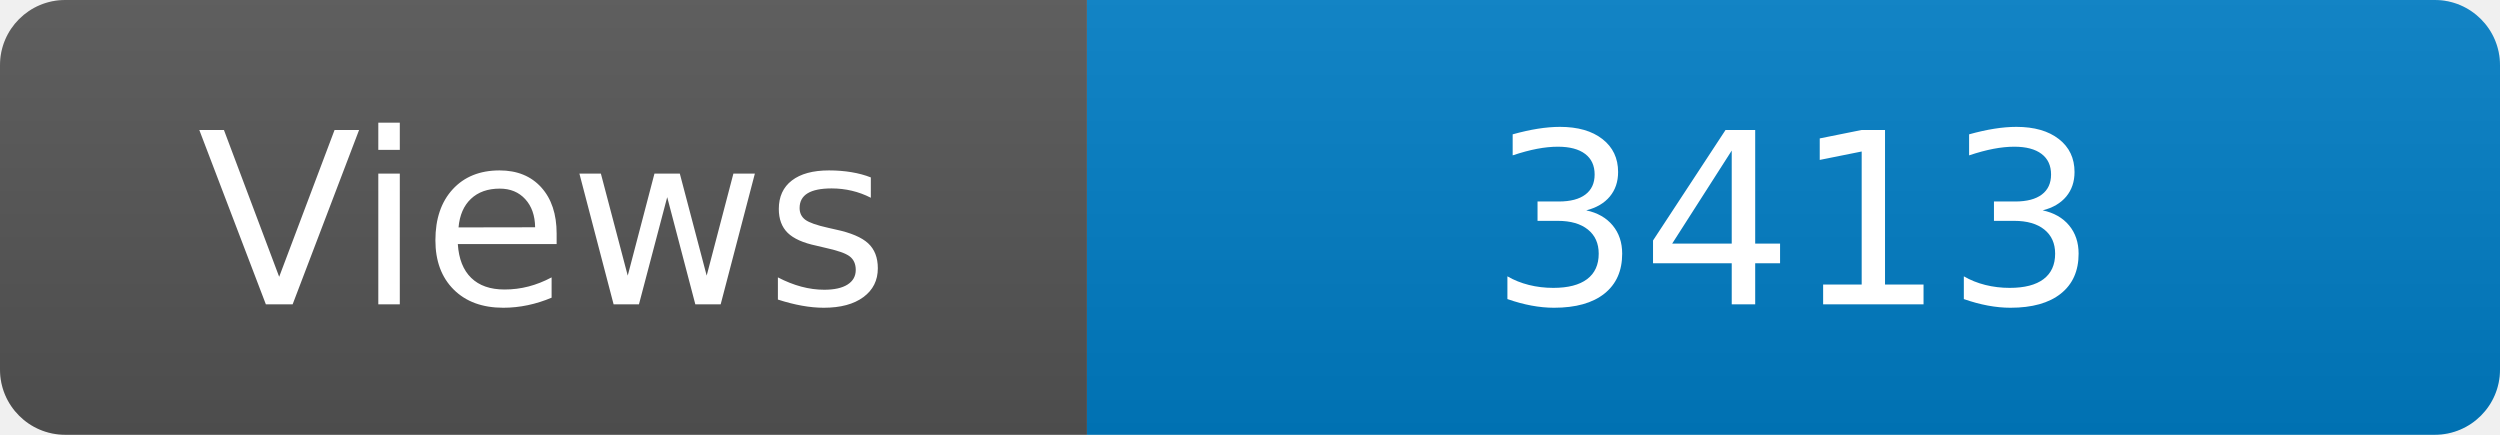
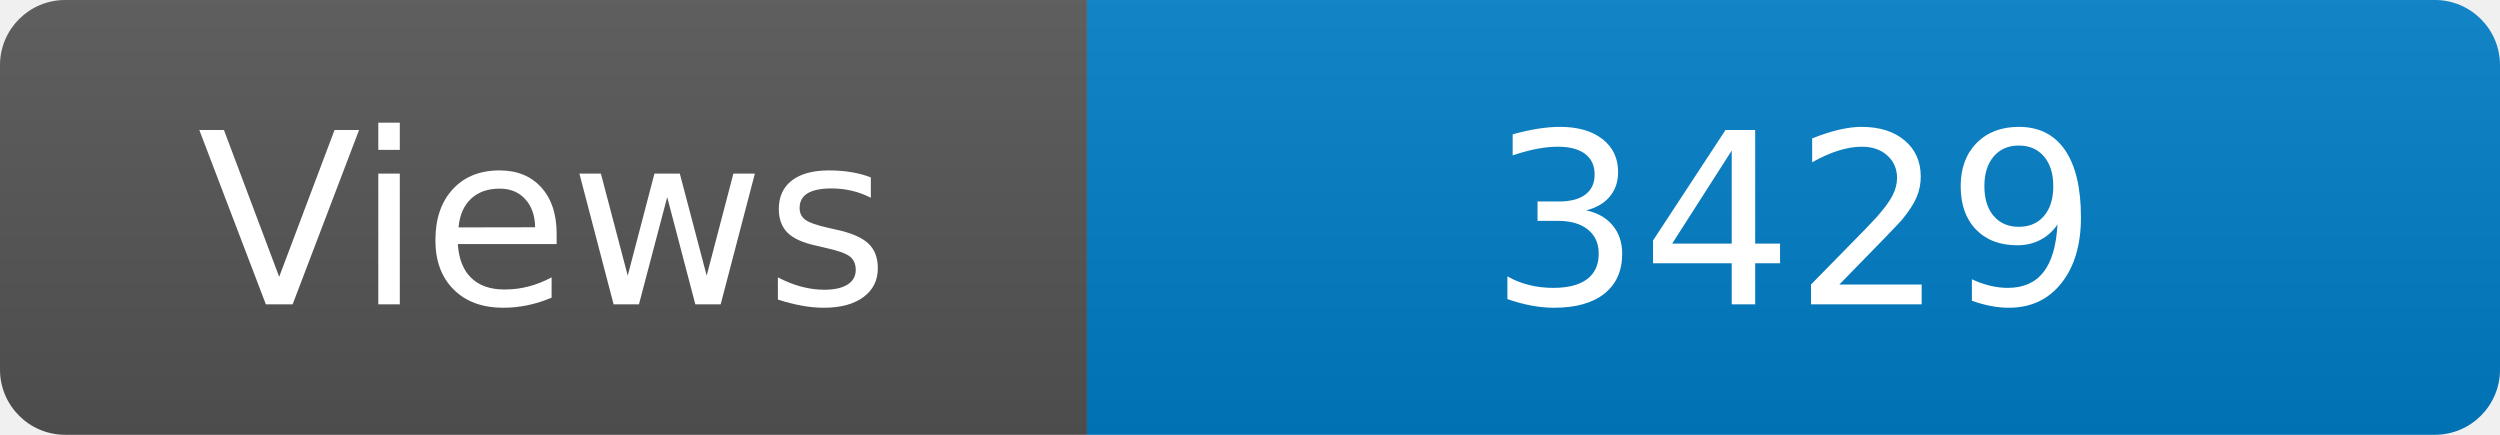
<svg xmlns="http://www.w3.org/2000/svg" width="115" height="20" role="img" aria-label="Maintained?: yes">
  <linearGradient id="s" x2="0" y2="100%">
    <stop offset="0" stop-color="#bbb" stop-opacity=".1" />
    <stop offset="1" stop-opacity=".1" />
  </linearGradient>
  <clipPath id="r">
    <rect width="115" height="20" rx="3" fill="#fff" />
  </clipPath>
  <g clip-path="url(#r)">
    <rect width="50" height="20" fill="#555" />
    <rect x="50" width="160" height="20" fill="#007ec6" />
    <rect width="115" height="20" fill="url(#s)" />
  </g>
  <g fill="#fff" text-anchor="middle" font-family="Verdana,Geneva,DejaVu Sans,sans-serif" font-size="110">
    <text x="250" y="140" transform="scale(.1)" fill="#fff">Views</text>
-     <text x="825" y="140" transform="scale(.1)" fill="#fff">3413</text>
+     <text x="825" y="140" transform="scale(.1)" fill="#fff">3429</text>
  </g>
</svg>
